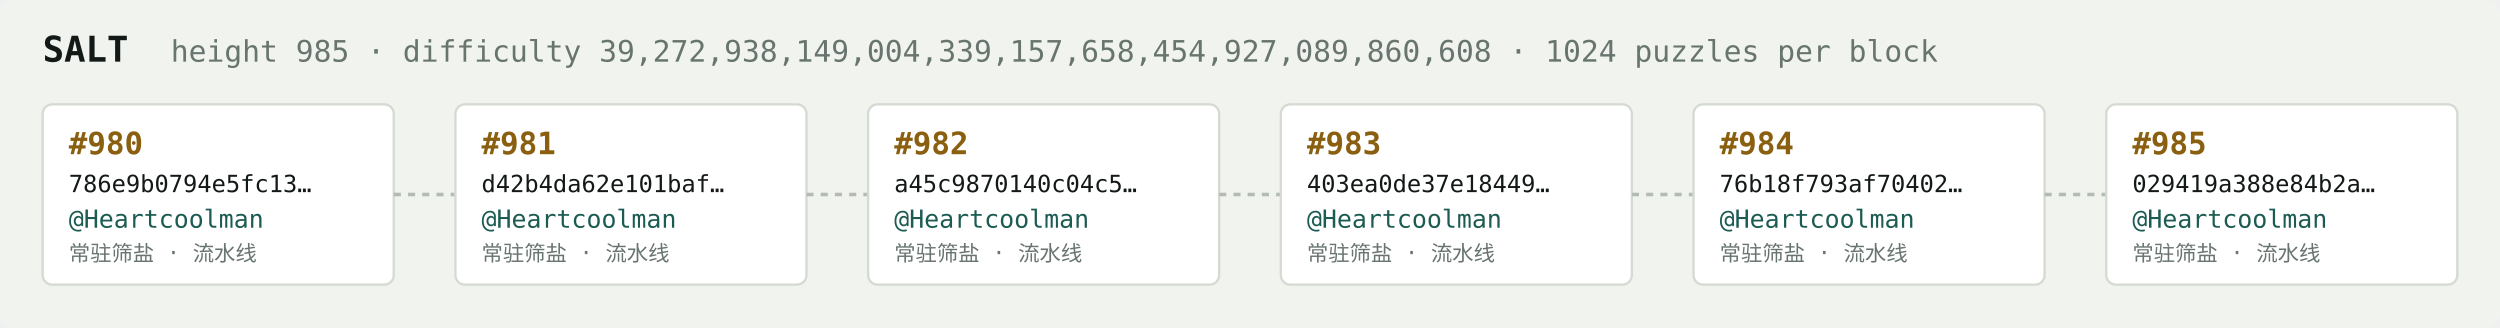
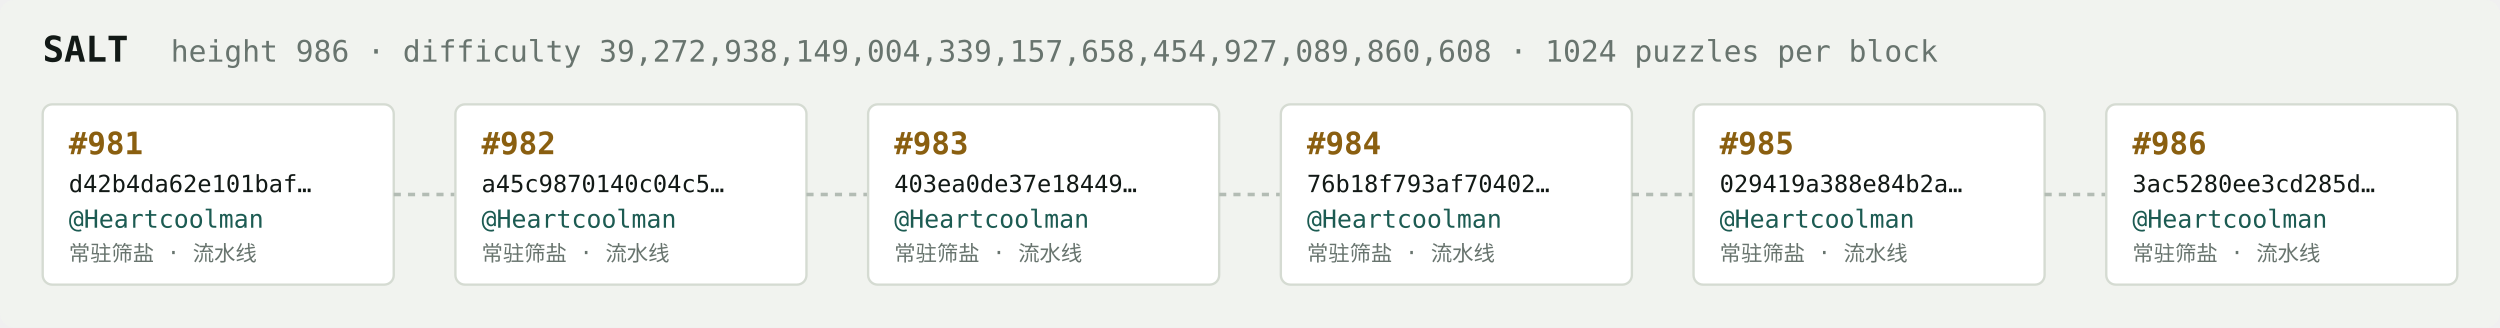
<svg xmlns="http://www.w3.org/2000/svg" width="1054" height="138" viewBox="0 0 1054 138" font-family="ui-monospace,SFMono-Regular,Menlo,monospace">
  <rect fill="#f1f3ef" width="1054" height="138" rx="6" />
  <text x="18" y="26" fill="#121916" font-size="15" font-weight="700">SALT</text>
-   <text x="72" y="26" fill="#68746e" font-size="12.5">height 985 · difficulty 39,272,938,149,004,339,157,658,454,927,089,860,608 · 1024 puzzles per block</text>
+   <text x="72" y="26" fill="#68746e" font-size="12.5">height 986 · difficulty 39,272,938,149,004,339,157,658,454,927,089,860,608 · 1024 puzzles per block</text>
  <rect x="18" y="44" width="148" height="76" rx="4" fill="#ffffff" stroke="#d5dbd2" stroke-width="1" />
-   <text x="29" y="65" fill="#8a5f10" font-size="13" font-weight="700">#980</text>
-   <text x="29" y="81" fill="#121916" font-size="10">786e9b0794e5fc13…</text>
+   <text x="29" y="65" fill="#8a5f10" font-size="13" font-weight="700">#981</text>
+   <text x="29" y="81" fill="#121916" font-size="10">d42b4da62e101baf…</text>
  <text x="29" y="96" fill="#1c5b52" font-size="10.5">@Heartcoolman</text>
  <text x="29" y="110" fill="#68746e" font-size="9">常驻筛盐 · 流水线</text>
  <line x1="166" y1="82.0" x2="192" y2="82.0" stroke="#b3bcb4" stroke-width="1.5" stroke-dasharray="3 3" />
  <rect x="192" y="44" width="148" height="76" rx="4" fill="#ffffff" stroke="#d5dbd2" stroke-width="1" />
-   <text x="203" y="65" fill="#8a5f10" font-size="13" font-weight="700">#981</text>
-   <text x="203" y="81" fill="#121916" font-size="10">d42b4da62e101baf…</text>
+   <text x="203" y="65" fill="#8a5f10" font-size="13" font-weight="700">#982</text>
+   <text x="203" y="81" fill="#121916" font-size="10">a45c9870140c04c5…</text>
  <text x="203" y="96" fill="#1c5b52" font-size="10.5">@Heartcoolman</text>
  <text x="203" y="110" fill="#68746e" font-size="9">常驻筛盐 · 流水线</text>
  <line x1="340" y1="82.0" x2="366" y2="82.0" stroke="#b3bcb4" stroke-width="1.5" stroke-dasharray="3 3" />
  <rect x="366" y="44" width="148" height="76" rx="4" fill="#ffffff" stroke="#d5dbd2" stroke-width="1" />
-   <text x="377" y="65" fill="#8a5f10" font-size="13" font-weight="700">#982</text>
-   <text x="377" y="81" fill="#121916" font-size="10">a45c9870140c04c5…</text>
+   <text x="377" y="65" fill="#8a5f10" font-size="13" font-weight="700">#983</text>
+   <text x="377" y="81" fill="#121916" font-size="10">403ea0de37e18449…</text>
  <text x="377" y="96" fill="#1c5b52" font-size="10.5">@Heartcoolman</text>
  <text x="377" y="110" fill="#68746e" font-size="9">常驻筛盐 · 流水线</text>
  <line x1="514" y1="82.0" x2="540" y2="82.0" stroke="#b3bcb4" stroke-width="1.5" stroke-dasharray="3 3" />
  <rect x="540" y="44" width="148" height="76" rx="4" fill="#ffffff" stroke="#d5dbd2" stroke-width="1" />
-   <text x="551" y="65" fill="#8a5f10" font-size="13" font-weight="700">#983</text>
-   <text x="551" y="81" fill="#121916" font-size="10">403ea0de37e18449…</text>
+   <text x="551" y="65" fill="#8a5f10" font-size="13" font-weight="700">#984</text>
+   <text x="551" y="81" fill="#121916" font-size="10">76b18f793af70402…</text>
  <text x="551" y="96" fill="#1c5b52" font-size="10.5">@Heartcoolman</text>
  <text x="551" y="110" fill="#68746e" font-size="9">常驻筛盐 · 流水线</text>
  <line x1="688" y1="82.0" x2="714" y2="82.0" stroke="#b3bcb4" stroke-width="1.5" stroke-dasharray="3 3" />
  <rect x="714" y="44" width="148" height="76" rx="4" fill="#ffffff" stroke="#d5dbd2" stroke-width="1" />
-   <text x="725" y="65" fill="#8a5f10" font-size="13" font-weight="700">#984</text>
-   <text x="725" y="81" fill="#121916" font-size="10">76b18f793af70402…</text>
+   <text x="725" y="65" fill="#8a5f10" font-size="13" font-weight="700">#985</text>
+   <text x="725" y="81" fill="#121916" font-size="10">029419a388e84b2a…</text>
  <text x="725" y="96" fill="#1c5b52" font-size="10.5">@Heartcoolman</text>
  <text x="725" y="110" fill="#68746e" font-size="9">常驻筛盐 · 流水线</text>
  <line x1="862" y1="82.0" x2="888" y2="82.0" stroke="#b3bcb4" stroke-width="1.5" stroke-dasharray="3 3" />
  <rect x="888" y="44" width="148" height="76" rx="4" fill="#ffffff" stroke="#d5dbd2" stroke-width="1" />
-   <text x="899" y="65" fill="#8a5f10" font-size="13" font-weight="700">#985</text>
-   <text x="899" y="81" fill="#121916" font-size="10">029419a388e84b2a…</text>
+   <text x="899" y="65" fill="#8a5f10" font-size="13" font-weight="700">#986</text>
+   <text x="899" y="81" fill="#121916" font-size="10">3ac5280ee3cd285d…</text>
  <text x="899" y="96" fill="#1c5b52" font-size="10.5">@Heartcoolman</text>
  <text x="899" y="110" fill="#68746e" font-size="9">常驻筛盐 · 流水线</text>
</svg>
